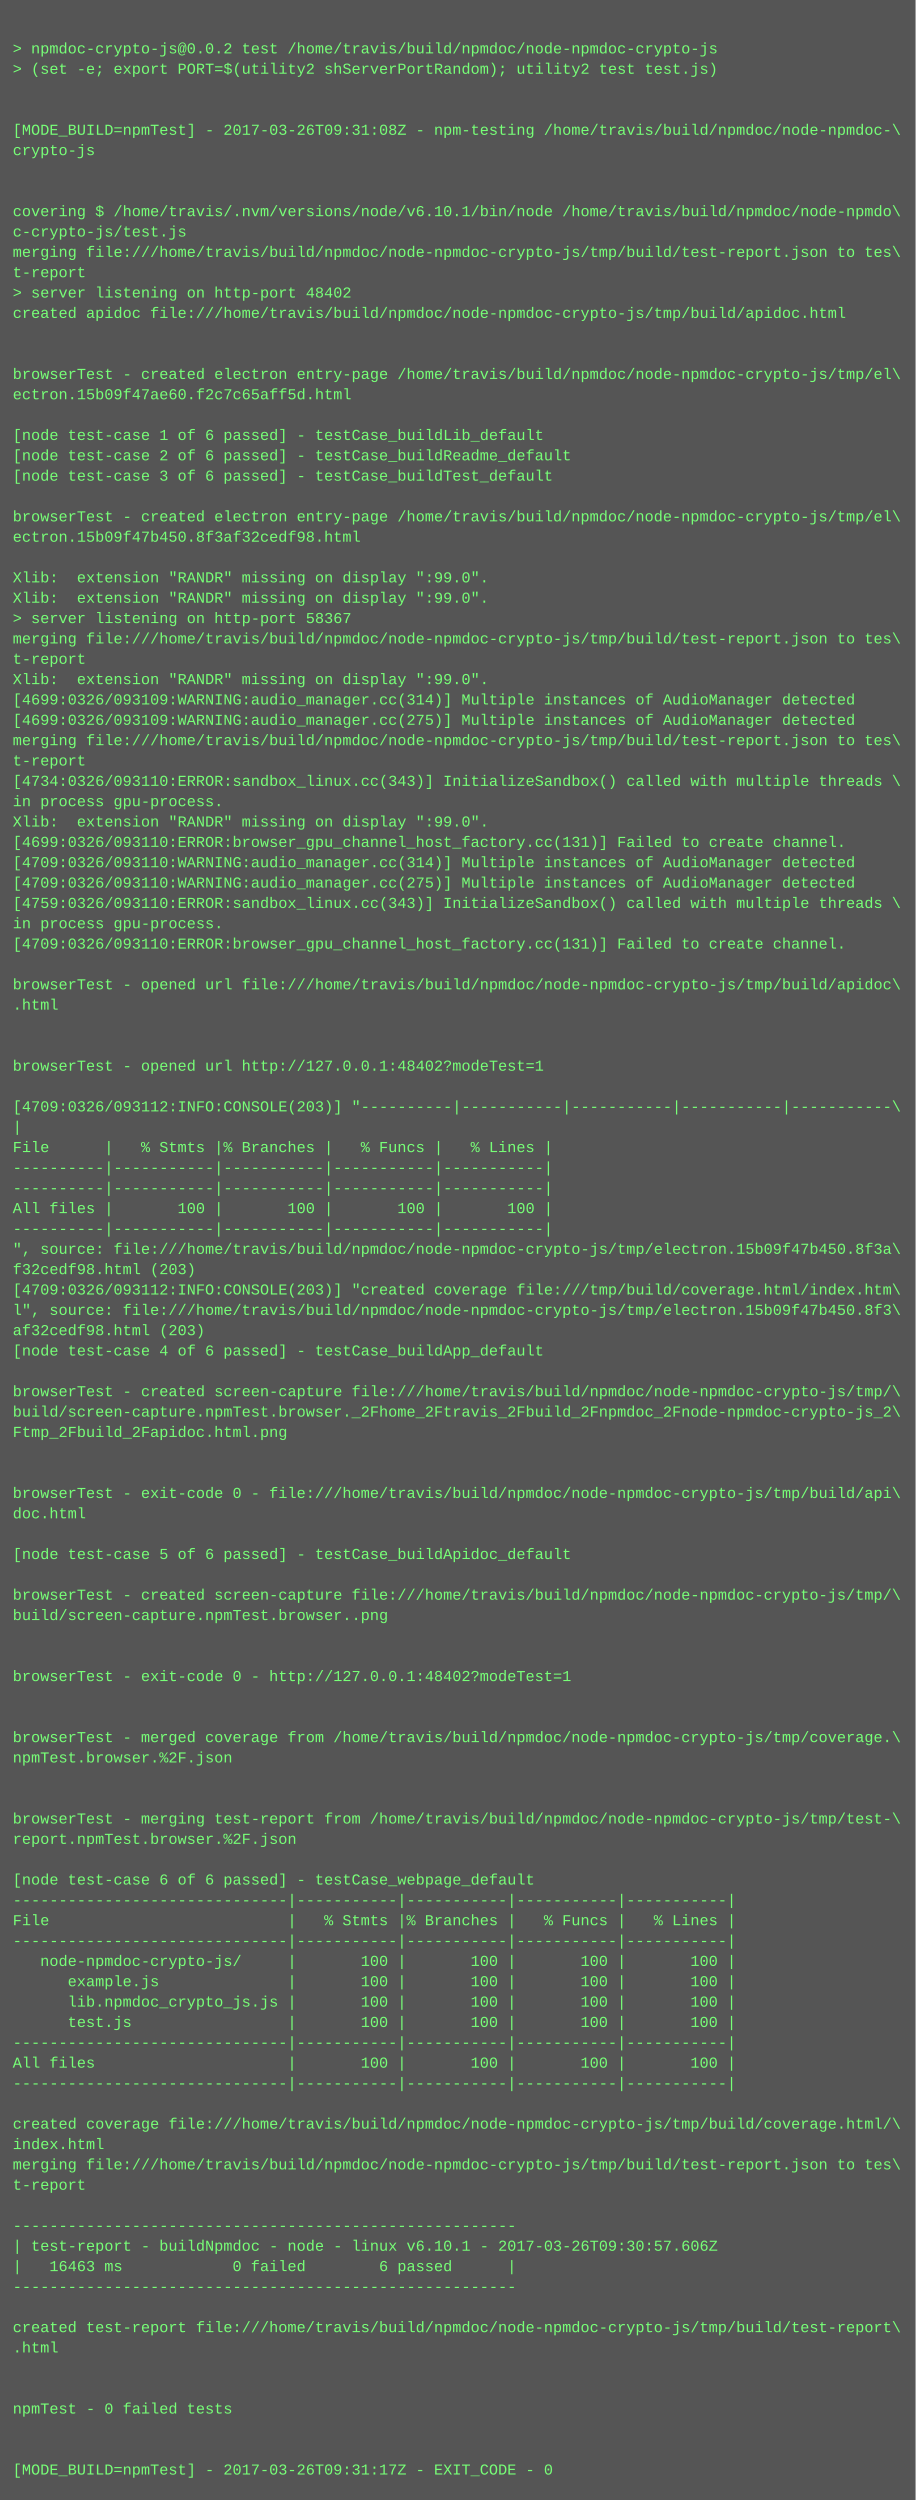
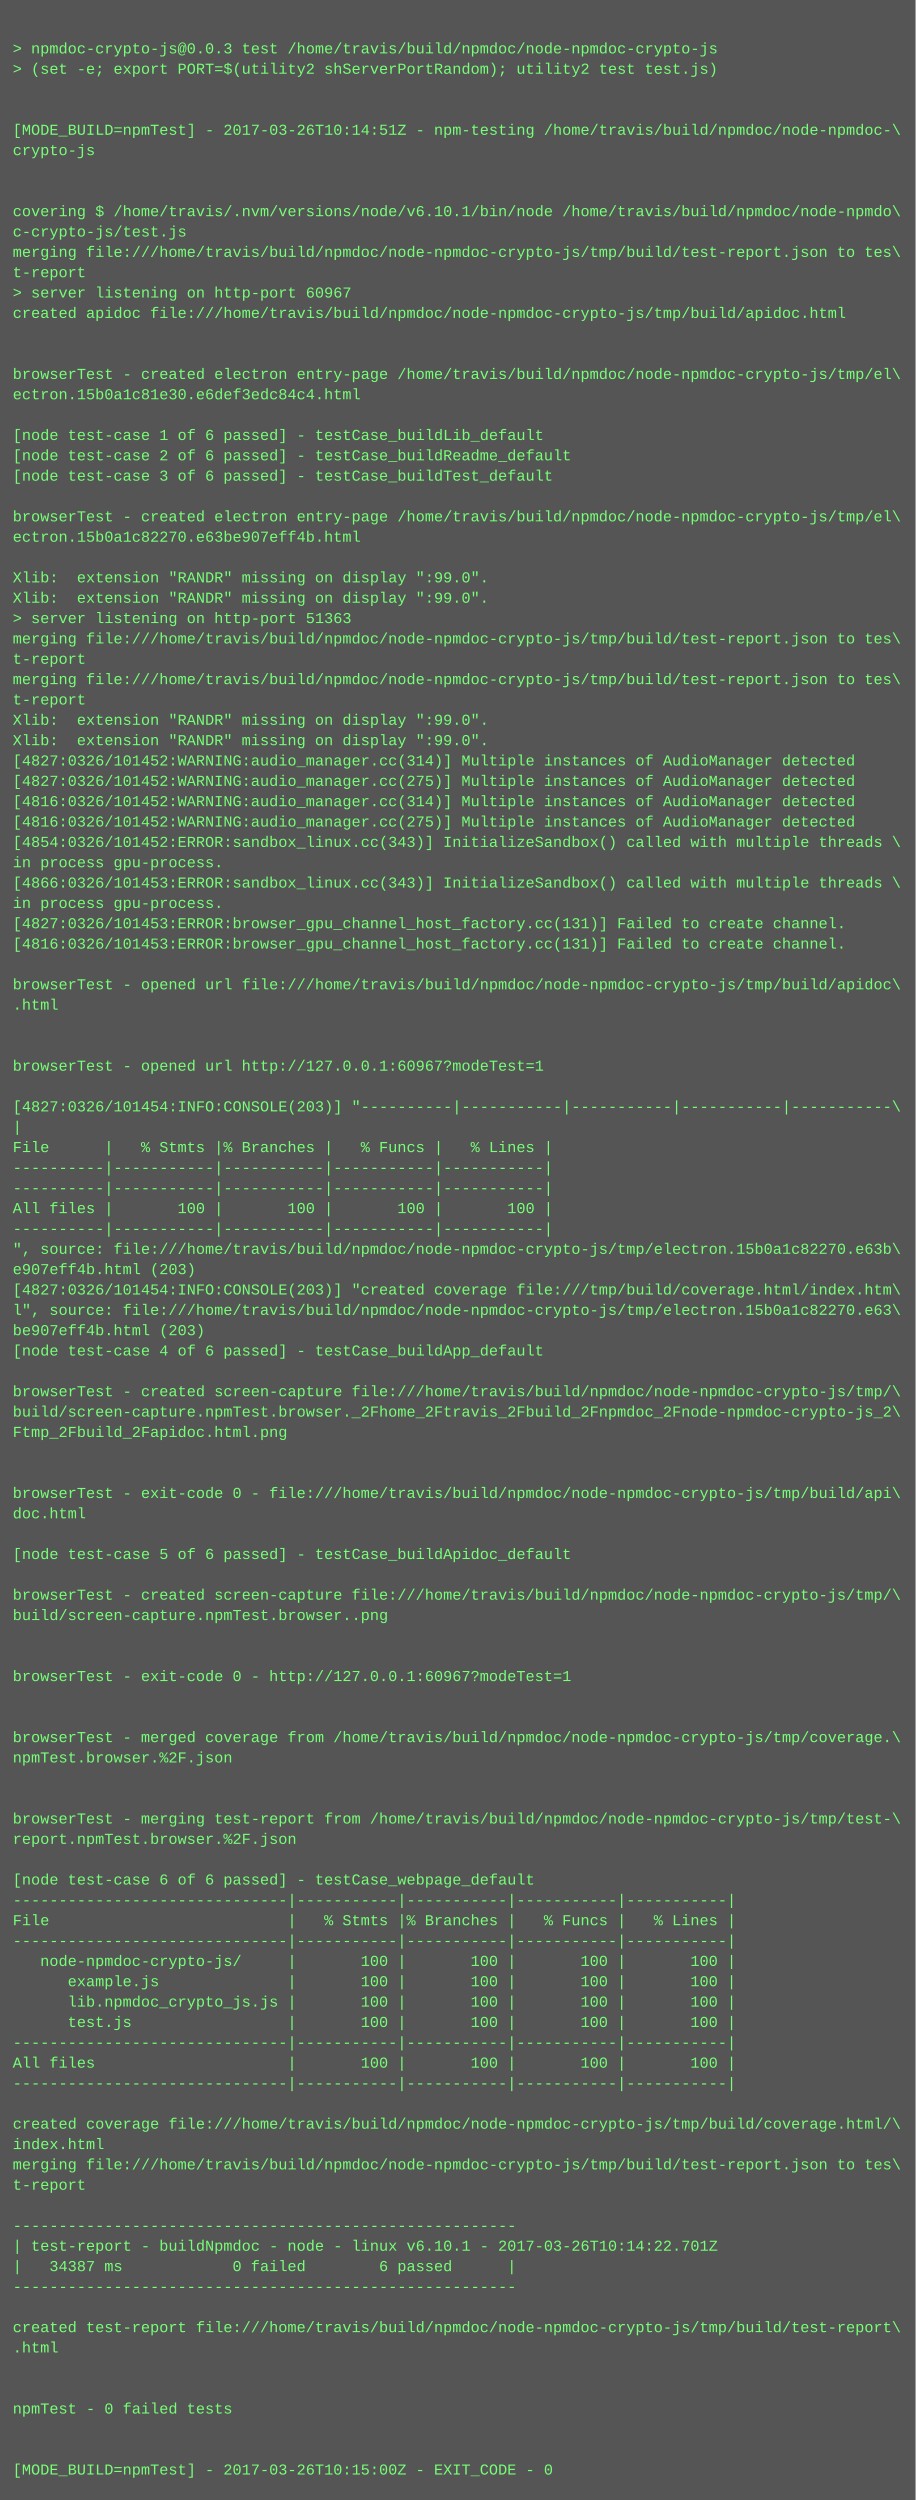
<svg xmlns="http://www.w3.org/2000/svg" height="1966" width="720">
  <rect height="1966" fill="#555" width="720" />
  <text fill="#7f7" font-family="Courier New" font-size="12" xml:space="preserve">
    <tspan x="10" y="26" />
-     <tspan x="10" y="42">&gt; npmdoc-crypto-js@0.0.2 test /home/travis/build/npmdoc/node-npmdoc-crypto-js</tspan>
+     <tspan x="10" y="42">&gt; npmdoc-crypto-js@0.0.3 test /home/travis/build/npmdoc/node-npmdoc-crypto-js</tspan>
    <tspan x="10" y="58">&gt; (set -e; export PORT=$(utility2 shServerPortRandom); utility2 test test.js)</tspan>
    <tspan x="10" y="74" />
    <tspan x="10" y="90" />
-     <tspan x="10" y="106">[MODE_BUILD=npmTest] - 2017-03-26T09:31:08Z - npm-testing /home/travis/build/npmdoc/node-npmdoc-\</tspan>
+     <tspan x="10" y="106">[MODE_BUILD=npmTest] - 2017-03-26T10:14:51Z - npm-testing /home/travis/build/npmdoc/node-npmdoc-\</tspan>
    <tspan x="10" y="122">crypto-js</tspan>
    <tspan x="10" y="138" />
    <tspan x="10" y="154" />
    <tspan x="10" y="170">covering $ /home/travis/.nvm/versions/node/v6.10.1/bin/node /home/travis/build/npmdoc/node-npmdo\</tspan>
    <tspan x="10" y="186">c-crypto-js/test.js</tspan>
    <tspan x="10" y="202">merging file:///home/travis/build/npmdoc/node-npmdoc-crypto-js/tmp/build/test-report.json to tes\</tspan>
    <tspan x="10" y="218">t-report</tspan>
-     <tspan x="10" y="234">&gt; server listening on http-port 48402</tspan>
+     <tspan x="10" y="234">&gt; server listening on http-port 60967</tspan>
    <tspan x="10" y="250">created apidoc file:///home/travis/build/npmdoc/node-npmdoc-crypto-js/tmp/build/apidoc.html</tspan>
    <tspan x="10" y="266" />
    <tspan x="10" y="282" />
    <tspan x="10" y="298">browserTest - created electron entry-page /home/travis/build/npmdoc/node-npmdoc-crypto-js/tmp/el\</tspan>
-     <tspan x="10" y="314">ectron.15b09f47ae60.f2c7c65aff5d.html</tspan>
+     <tspan x="10" y="314">ectron.15b0a1c81e30.e6def3edc84c4.html</tspan>
    <tspan x="10" y="330" />
    <tspan x="10" y="346">[node test-case 1 of 6 passed] - testCase_buildLib_default</tspan>
    <tspan x="10" y="362">[node test-case 2 of 6 passed] - testCase_buildReadme_default</tspan>
    <tspan x="10" y="378">[node test-case 3 of 6 passed] - testCase_buildTest_default</tspan>
    <tspan x="10" y="394" />
    <tspan x="10" y="410">browserTest - created electron entry-page /home/travis/build/npmdoc/node-npmdoc-crypto-js/tmp/el\</tspan>
-     <tspan x="10" y="426">ectron.15b09f47b450.8f3af32cedf98.html</tspan>
+     <tspan x="10" y="426">ectron.15b0a1c82270.e63be907eff4b.html</tspan>
    <tspan x="10" y="442" />
    <tspan x="10" y="458">Xlib:  extension "RANDR" missing on display ":99.0".</tspan>
    <tspan x="10" y="474">Xlib:  extension "RANDR" missing on display ":99.0".</tspan>
-     <tspan x="10" y="490">&gt; server listening on http-port 58367</tspan>
+     <tspan x="10" y="490">&gt; server listening on http-port 51363</tspan>
    <tspan x="10" y="506">merging file:///home/travis/build/npmdoc/node-npmdoc-crypto-js/tmp/build/test-report.json to tes\</tspan>
    <tspan x="10" y="522">t-report</tspan>
-     <tspan x="10" y="538">Xlib:  extension "RANDR" missing on display ":99.0".</tspan>
-     <tspan x="10" y="554">[4699:0326/093109:WARNING:audio_manager.cc(314)] Multiple instances of AudioManager detected</tspan>
-     <tspan x="10" y="570">[4699:0326/093109:WARNING:audio_manager.cc(275)] Multiple instances of AudioManager detected</tspan>
-     <tspan x="10" y="586">merging file:///home/travis/build/npmdoc/node-npmdoc-crypto-js/tmp/build/test-report.json to tes\</tspan>
-     <tspan x="10" y="602">t-report</tspan>
-     <tspan x="10" y="618">[4734:0326/093110:ERROR:sandbox_linux.cc(343)] InitializeSandbox() called with multiple threads \</tspan>
-     <tspan x="10" y="634">in process gpu-process. </tspan>
-     <tspan x="10" y="650">Xlib:  extension "RANDR" missing on display ":99.0".</tspan>
-     <tspan x="10" y="666">[4699:0326/093110:ERROR:browser_gpu_channel_host_factory.cc(131)] Failed to create channel.</tspan>
-     <tspan x="10" y="682">[4709:0326/093110:WARNING:audio_manager.cc(314)] Multiple instances of AudioManager detected</tspan>
-     <tspan x="10" y="698">[4709:0326/093110:WARNING:audio_manager.cc(275)] Multiple instances of AudioManager detected</tspan>
-     <tspan x="10" y="714">[4759:0326/093110:ERROR:sandbox_linux.cc(343)] InitializeSandbox() called with multiple threads \</tspan>
-     <tspan x="10" y="730">in process gpu-process. </tspan>
-     <tspan x="10" y="746">[4709:0326/093110:ERROR:browser_gpu_channel_host_factory.cc(131)] Failed to create channel.</tspan>
+     <tspan x="10" y="538">merging file:///home/travis/build/npmdoc/node-npmdoc-crypto-js/tmp/build/test-report.json to tes\</tspan>
+     <tspan x="10" y="554">t-report</tspan>
+     <tspan x="10" y="570">Xlib:  extension "RANDR" missing on display ":99.0".</tspan>
+     <tspan x="10" y="586">Xlib:  extension "RANDR" missing on display ":99.0".</tspan>
+     <tspan x="10" y="602">[4827:0326/101452:WARNING:audio_manager.cc(314)] Multiple instances of AudioManager detected</tspan>
+     <tspan x="10" y="618">[4827:0326/101452:WARNING:audio_manager.cc(275)] Multiple instances of AudioManager detected</tspan>
+     <tspan x="10" y="634">[4816:0326/101452:WARNING:audio_manager.cc(314)] Multiple instances of AudioManager detected</tspan>
+     <tspan x="10" y="650">[4816:0326/101452:WARNING:audio_manager.cc(275)] Multiple instances of AudioManager detected</tspan>
+     <tspan x="10" y="666">[4854:0326/101452:ERROR:sandbox_linux.cc(343)] InitializeSandbox() called with multiple threads \</tspan>
+     <tspan x="10" y="682">in process gpu-process. </tspan>
+     <tspan x="10" y="698">[4866:0326/101453:ERROR:sandbox_linux.cc(343)] InitializeSandbox() called with multiple threads \</tspan>
+     <tspan x="10" y="714">in process gpu-process. </tspan>
+     <tspan x="10" y="730">[4827:0326/101453:ERROR:browser_gpu_channel_host_factory.cc(131)] Failed to create channel.</tspan>
+     <tspan x="10" y="746">[4816:0326/101453:ERROR:browser_gpu_channel_host_factory.cc(131)] Failed to create channel.</tspan>
    <tspan x="10" y="762" />
    <tspan x="10" y="778">browserTest - opened url file:///home/travis/build/npmdoc/node-npmdoc-crypto-js/tmp/build/apidoc\</tspan>
    <tspan x="10" y="794">.html</tspan>
    <tspan x="10" y="810" />
    <tspan x="10" y="826" />
-     <tspan x="10" y="842">browserTest - opened url http://127.0.0.1:48402?modeTest=1</tspan>
+     <tspan x="10" y="842">browserTest - opened url http://127.0.0.1:60967?modeTest=1</tspan>
    <tspan x="10" y="858" />
-     <tspan x="10" y="874">[4709:0326/093112:INFO:CONSOLE(203)] "----------|-----------|-----------|-----------|-----------\</tspan>
+     <tspan x="10" y="874">[4827:0326/101454:INFO:CONSOLE(203)] "----------|-----------|-----------|-----------|-----------\</tspan>
    <tspan x="10" y="890">|</tspan>
    <tspan x="10" y="906">File      |   % Stmts |% Branches |   % Funcs |   % Lines |</tspan>
    <tspan x="10" y="922">----------|-----------|-----------|-----------|-----------|</tspan>
    <tspan x="10" y="938">----------|-----------|-----------|-----------|-----------|</tspan>
    <tspan x="10" y="954">All files |       100 |       100 |       100 |       100 |</tspan>
    <tspan x="10" y="970">----------|-----------|-----------|-----------|-----------|</tspan>
-     <tspan x="10" y="986">", source: file:///home/travis/build/npmdoc/node-npmdoc-crypto-js/tmp/electron.15b09f47b450.8f3a\</tspan>
-     <tspan x="10" y="1002">f32cedf98.html (203)</tspan>
-     <tspan x="10" y="1018">[4709:0326/093112:INFO:CONSOLE(203)] "created coverage file:///tmp/build/coverage.html/index.htm\</tspan>
-     <tspan x="10" y="1034">l", source: file:///home/travis/build/npmdoc/node-npmdoc-crypto-js/tmp/electron.15b09f47b450.8f3\</tspan>
-     <tspan x="10" y="1050">af32cedf98.html (203)</tspan>
+     <tspan x="10" y="986">", source: file:///home/travis/build/npmdoc/node-npmdoc-crypto-js/tmp/electron.15b0a1c82270.e63b\</tspan>
+     <tspan x="10" y="1002">e907eff4b.html (203)</tspan>
+     <tspan x="10" y="1018">[4827:0326/101454:INFO:CONSOLE(203)] "created coverage file:///tmp/build/coverage.html/index.htm\</tspan>
+     <tspan x="10" y="1034">l", source: file:///home/travis/build/npmdoc/node-npmdoc-crypto-js/tmp/electron.15b0a1c82270.e63\</tspan>
+     <tspan x="10" y="1050">be907eff4b.html (203)</tspan>
    <tspan x="10" y="1066">[node test-case 4 of 6 passed] - testCase_buildApp_default</tspan>
    <tspan x="10" y="1082" />
    <tspan x="10" y="1098">browserTest - created screen-capture file:///home/travis/build/npmdoc/node-npmdoc-crypto-js/tmp/\</tspan>
    <tspan x="10" y="1114">build/screen-capture.npmTest.browser._2Fhome_2Ftravis_2Fbuild_2Fnpmdoc_2Fnode-npmdoc-crypto-js_2\</tspan>
    <tspan x="10" y="1130">Ftmp_2Fbuild_2Fapidoc.html.png</tspan>
    <tspan x="10" y="1146" />
    <tspan x="10" y="1162" />
    <tspan x="10" y="1178">browserTest - exit-code 0 - file:///home/travis/build/npmdoc/node-npmdoc-crypto-js/tmp/build/api\</tspan>
    <tspan x="10" y="1194">doc.html</tspan>
    <tspan x="10" y="1210" />
    <tspan x="10" y="1226">[node test-case 5 of 6 passed] - testCase_buildApidoc_default</tspan>
    <tspan x="10" y="1242" />
    <tspan x="10" y="1258">browserTest - created screen-capture file:///home/travis/build/npmdoc/node-npmdoc-crypto-js/tmp/\</tspan>
    <tspan x="10" y="1274">build/screen-capture.npmTest.browser..png</tspan>
    <tspan x="10" y="1290" />
    <tspan x="10" y="1306" />
-     <tspan x="10" y="1322">browserTest - exit-code 0 - http://127.0.0.1:48402?modeTest=1</tspan>
+     <tspan x="10" y="1322">browserTest - exit-code 0 - http://127.0.0.1:60967?modeTest=1</tspan>
    <tspan x="10" y="1338" />
    <tspan x="10" y="1354" />
    <tspan x="10" y="1370">browserTest - merged coverage from /home/travis/build/npmdoc/node-npmdoc-crypto-js/tmp/coverage.\</tspan>
    <tspan x="10" y="1386">npmTest.browser.%2F.json</tspan>
    <tspan x="10" y="1402" />
    <tspan x="10" y="1418" />
    <tspan x="10" y="1434">browserTest - merging test-report from /home/travis/build/npmdoc/node-npmdoc-crypto-js/tmp/test-\</tspan>
    <tspan x="10" y="1450">report.npmTest.browser.%2F.json</tspan>
    <tspan x="10" y="1466" />
    <tspan x="10" y="1482">[node test-case 6 of 6 passed] - testCase_webpage_default</tspan>
    <tspan x="10" y="1498">------------------------------|-----------|-----------|-----------|-----------|</tspan>
    <tspan x="10" y="1514">File                          |   % Stmts |% Branches |   % Funcs |   % Lines |</tspan>
    <tspan x="10" y="1530">------------------------------|-----------|-----------|-----------|-----------|</tspan>
    <tspan x="10" y="1546">   node-npmdoc-crypto-js/     |       100 |       100 |       100 |       100 |</tspan>
    <tspan x="10" y="1562">      example.js              |       100 |       100 |       100 |       100 |</tspan>
    <tspan x="10" y="1578">      lib.npmdoc_crypto_js.js |       100 |       100 |       100 |       100 |</tspan>
    <tspan x="10" y="1594">      test.js                 |       100 |       100 |       100 |       100 |</tspan>
    <tspan x="10" y="1610">------------------------------|-----------|-----------|-----------|-----------|</tspan>
    <tspan x="10" y="1626">All files                     |       100 |       100 |       100 |       100 |</tspan>
    <tspan x="10" y="1642">------------------------------|-----------|-----------|-----------|-----------|</tspan>
    <tspan x="10" y="1658" />
    <tspan x="10" y="1674">created coverage file:///home/travis/build/npmdoc/node-npmdoc-crypto-js/tmp/build/coverage.html/\</tspan>
    <tspan x="10" y="1690">index.html</tspan>
    <tspan x="10" y="1706">merging file:///home/travis/build/npmdoc/node-npmdoc-crypto-js/tmp/build/test-report.json to tes\</tspan>
    <tspan x="10" y="1722">t-report</tspan>
    <tspan x="10" y="1738" />
    <tspan x="10" y="1754">-------------------------------------------------------</tspan>
-     <tspan x="10" y="1770">| test-report - buildNpmdoc - node - linux v6.10.1 - 2017-03-26T09:30:57.606Z</tspan>
-     <tspan x="10" y="1786">|   16463 ms            0 failed        6 passed      |</tspan>
+     <tspan x="10" y="1770">| test-report - buildNpmdoc - node - linux v6.10.1 - 2017-03-26T10:14:22.701Z</tspan>
+     <tspan x="10" y="1786">|   34387 ms            0 failed        6 passed      |</tspan>
    <tspan x="10" y="1802">-------------------------------------------------------</tspan>
    <tspan x="10" y="1818" />
    <tspan x="10" y="1834">created test-report file:///home/travis/build/npmdoc/node-npmdoc-crypto-js/tmp/build/test-report\</tspan>
    <tspan x="10" y="1850">.html</tspan>
    <tspan x="10" y="1866" />
    <tspan x="10" y="1882" />
    <tspan x="10" y="1898">npmTest - 0 failed tests</tspan>
    <tspan x="10" y="1914" />
    <tspan x="10" y="1930" />
-     <tspan x="10" y="1946">[MODE_BUILD=npmTest] - 2017-03-26T09:31:17Z - EXIT_CODE - 0</tspan>
+     <tspan x="10" y="1946">[MODE_BUILD=npmTest] - 2017-03-26T10:15:00Z - EXIT_CODE - 0</tspan>
  </text>
</svg>
